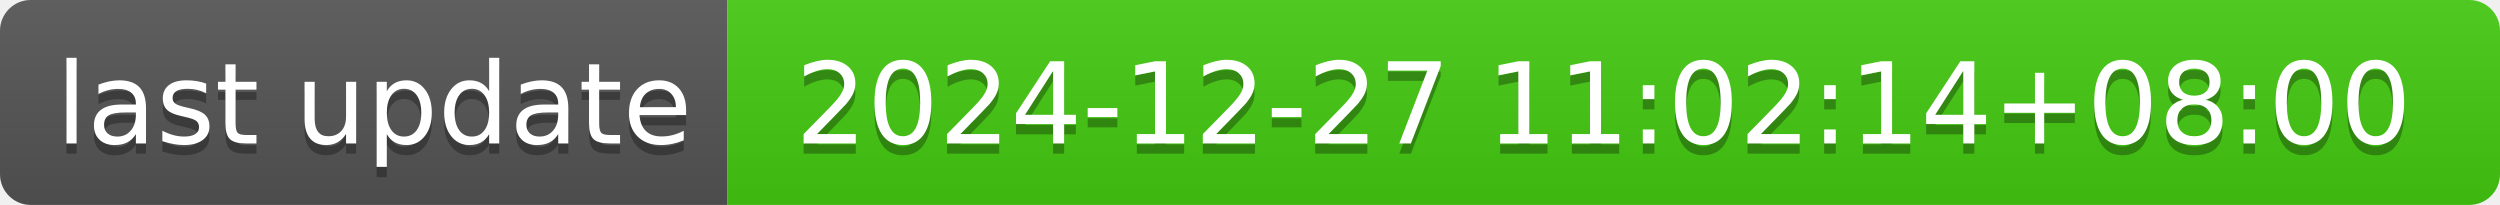
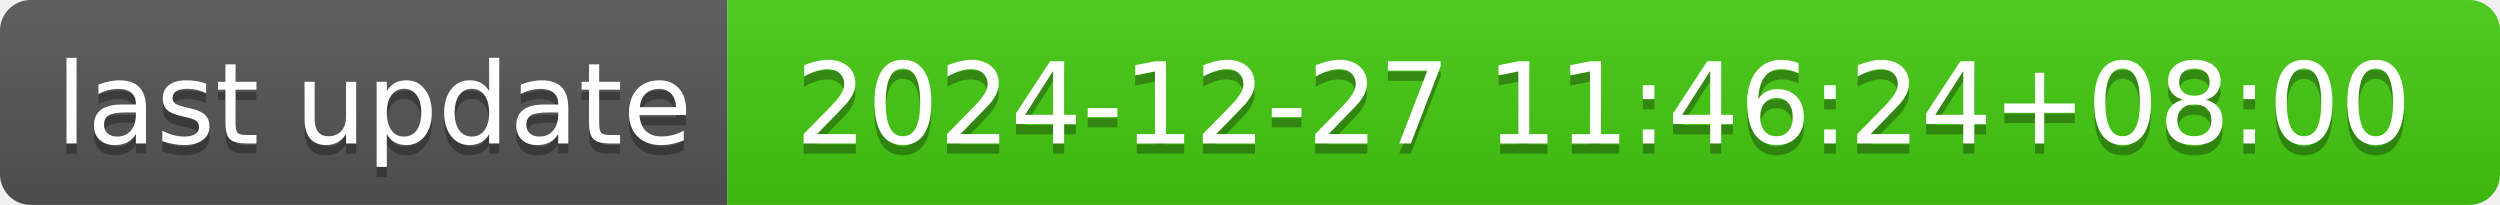
- <svg xmlns="http://www.w3.org/2000/svg" width="244" height="20" role="img" aria-label="last update: 2024-12-27 11:02:14+08:00">
+ <svg xmlns="http://www.w3.org/2000/svg" width="244" height="20" role="img" aria-label="last update: 2024-12-27 11:46:24+08:00">
  <linearGradient id="s" x2="0" y2="100%">
    <stop offset="0" stop-color="#bbb" stop-opacity=".1" />
    <stop offset="1" stop-opacity=".1" />
  </linearGradient>
  <clipPath id="r">
    <rect width="244" height="20" rx="3" fill="#fff" />
  </clipPath>
  <g clip-path="url(#r)">
    <rect width="71" height="20" fill="#555" />
    <rect x="71" width="173" height="20" fill="#4c1" />
    <rect width="244" height="20" fill="url(#s)" />
  </g>
  <g fill="#fff" text-anchor="middle" font-family="Verdana,Geneva,DejaVu Sans,sans-serif" text-rendering="geometricPrecision" font-size="110">
    <text aria-hidden="true" x="365" y="150" fill="#010101" fill-opacity=".3" transform="scale(.1)" textLength="610">last update</text>
    <text x="365" y="140" transform="scale(.1)" fill="#fff" textLength="610">last update</text>
-     <text aria-hidden="true" x="1565" y="150" fill="#010101" fill-opacity=".3" transform="scale(.1)" textLength="1630">2024-12-27 11:02:14+08:00</text>
-     <text x="1565" y="140" transform="scale(.1)" fill="#fff" textLength="1630">2024-12-27 11:02:14+08:00</text>
+     <text aria-hidden="true" x="1565" y="150" fill="#010101" fill-opacity=".3" transform="scale(.1)" textLength="1630">2024-12-27 11:46:24+08:00</text>
+     <text x="1565" y="140" transform="scale(.1)" fill="#fff" textLength="1630">2024-12-27 11:46:24+08:00</text>
  </g>
</svg>
